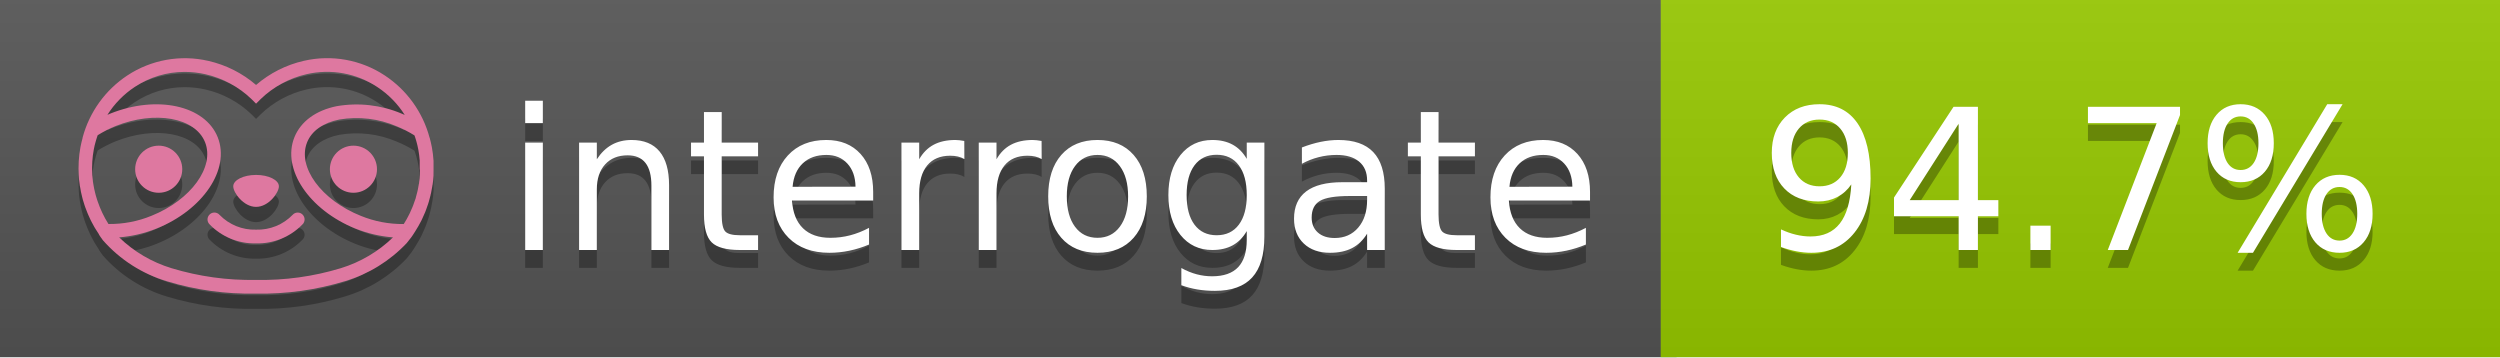
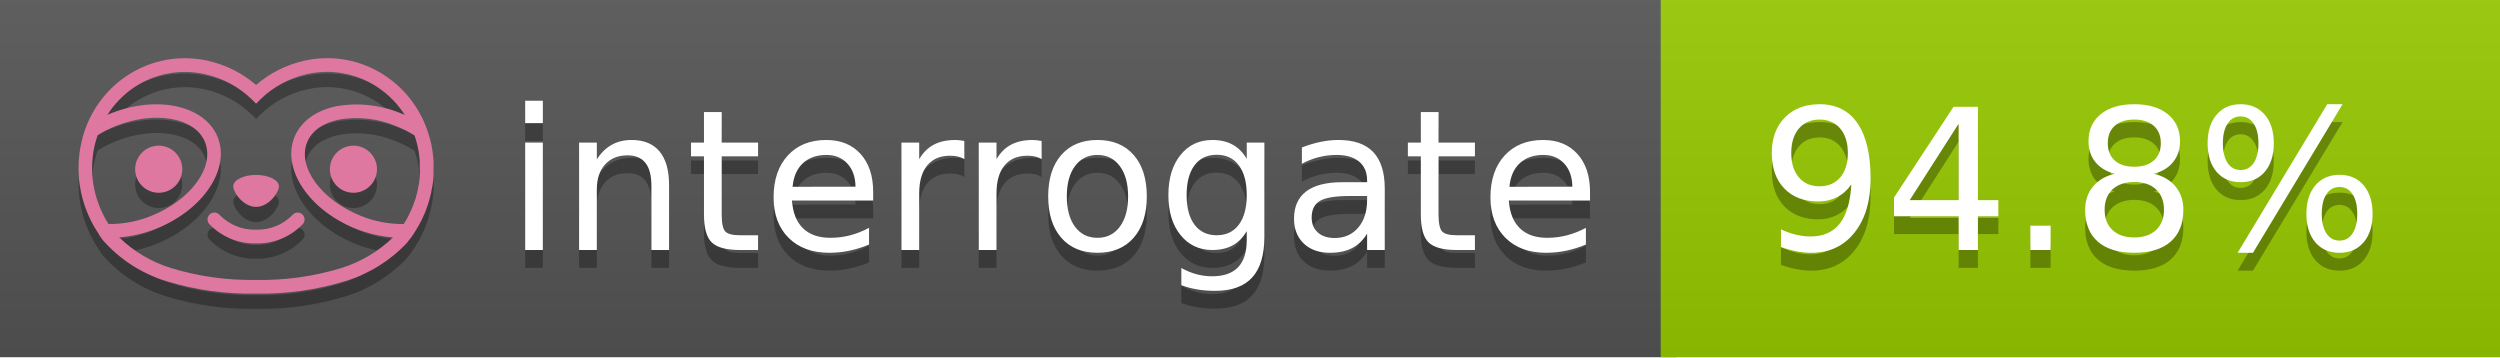
<svg xmlns="http://www.w3.org/2000/svg" width="140" height="20" viewBox="0 0 140 20" version="1.1" xml:space="preserve" style="fill-rule:evenodd;clip-rule:evenodd;stroke-linejoin:round;stroke-miterlimit:2;">
  <g transform="matrix(1,0,0,1,22,0)">
    <g id="backgrounds" transform="matrix(1.32789,0,0,1,-22.3892,0)">
      <rect x="0" y="0" width="71" height="20" style="fill:rgb(85,85,85);" />
    </g>
    <rect x="71" y="0" width="47" height="20" data-interrogate="color" style="fill:#97CA00" />
    <g transform="matrix(1.19746,0,0,1,-22.3744,-4.85723e-16)">
      <rect x="0" y="0" width="118" height="20" style="fill:url(#_Linear1);" />
    </g>
  </g>
  <g fill="#fff" text-anchor="middle" font-family="DejaVu Sans,Verdana,Geneva,sans-serif" font-size="110">
    <text x="590" y="150" fill="#010101" fill-opacity=".3" transform="scale(.1)" textLength="610">interrogate</text>
    <text x="590" y="140" transform="scale(.1)" textLength="610">interrogate</text>
-     <text x="1160" y="150" fill="#010101" fill-opacity=".3" transform="scale(.1)" textLength="370" data-interrogate="result">94.7%</text>
-     <text x="1160" y="140" transform="scale(.1)" textLength="370" data-interrogate="result">94.7%</text>
+     <text x="1160" y="150" fill="#010101" fill-opacity=".3" transform="scale(.1)" textLength="370" data-interrogate="result">94.8%</text>
+     <text x="1160" y="140" transform="scale(.1)" textLength="370" data-interrogate="result">94.8%</text>
  </g>
  <g id="logo-shadow" transform="matrix(0.854876,0,0,0.854876,-6.73514,1.732)">
    <g transform="matrix(0.299012,0,0,0.299012,9.70229,-6.68582)">
      <path d="M50,64.25C52.76,64.25 55,61.13 55,59.75C55,58.37 52.76,57.25 50,57.25C47.24,57.25 45,58.37 45,59.75C45,61.13 47.24,64.25 50,64.25Z" style="fill:rgb(1,1,1);fill-opacity:0.3;fill-rule:nonzero;" />
    </g>
    <g transform="matrix(0.299012,0,0,0.299012,9.70229,-6.68582)">
      <path d="M88,49.05C86.506,43.475 83.018,38.638 78.2,35.46C72.969,32.002 66.539,30.844 60.43,32.26C56.576,33.145 52.995,34.958 50,37.54C46.998,34.958 43.411,33.149 39.55,32.27C33.441,30.853 27.011,32.011 21.78,35.47C16.97,38.652 13.489,43.489 12,49.06L12,49.13C11.82,49.79 11.66,50.46 11.53,51.13C11.146,53.207 11.021,55.323 11.16,57.43C11.16,58.03 11.26,58.63 11.34,59.23C11.34,59.51 11.43,59.79 11.48,60.07C11.53,60.35 11.58,60.68 11.64,60.98C11.7,61.28 11.8,61.69 11.89,62.05C11.98,62.41 11.99,62.47 12.05,62.68C12.16,63.07 12.28,63.46 12.41,63.84L12.58,64.34C12.72,64.74 12.88,65.14 13.04,65.53L13.23,65.98C13.403,66.373 13.583,66.767 13.77,67.16L13.99,67.59C14.19,67.97 14.39,68.35 14.61,68.73L14.87,69.15C15.1,69.52 15.33,69.89 15.58,70.26L15.58,70.32L15.99,70.93C16.14,71.14 16.29,71.36 16.45,71.57C20.206,75.83 25.086,78.95 30.53,80.57C36.839,82.48 43.41,83.385 50,83.25C56.599,83.374 63.177,82.456 69.49,80.53C74.644,78.978 79.303,76.102 83,72.19C83.34,71.78 83.65,71.35 84,70.92L84.18,70.66L84.33,70.44L84.41,70.32C84.55,70.12 84.67,69.9 84.81,69.7C85.07,69.3 85.32,68.89 85.55,68.48C85.78,68.07 86.02,67.65 86.23,67.22C86.31,67.05 86.39,66.88 86.47,66.7C86.67,66.28 86.85,65.87 87.03,65.44L87.23,64.92C87.397,64.487 87.55,64.05 87.69,63.61L87.85,63.09C87.98,62.64 88.1,62.19 88.21,61.74C88.21,61.57 88.3,61.39 88.33,61.22C88.43,60.75 88.52,60.22 88.6,59.79C88.6,59.64 88.66,59.49 88.68,59.33C88.77,58.71 88.84,58.08 88.88,57.45L88.88,54.17C88.817,53.164 88.693,52.162 88.51,51.17C88.38,50.5 88.23,49.84 88.05,49.17L88,49.05ZM85.89,56.44L85.89,57.23C85.89,57.78 85.79,58.32 85.72,58.86C85.72,59.01 85.72,59.15 85.65,59.3C85.59,59.7 85.51,60.11 85.43,60.51L85.32,60.99C85.23,61.38 85.12,61.77 85.01,62.16C85.01,62.31 84.93,62.46 84.88,62.6C84.74,63.04 84.59,63.47 84.42,63.9L84.27,64.28C84.1,64.71 83.91,65.14 83.71,65.56C83.51,65.98 83.43,66.12 83.28,66.4L83.01,66.91C82.83,67.223 82.643,67.537 82.45,67.85L82.35,68.01C79.121,68.047 75.918,67.434 72.93,66.21C64.27,62.74 59,55.52 61.18,50.11C62.18,47.6 64.7,45.82 68.26,45.11C72.489,44.395 76.835,44.908 80.78,46.59C82.141,47.144 83.453,47.813 84.7,48.59C84.76,48.76 84.82,48.93 84.88,49.1C84.94,49.27 85.05,49.63 85.12,49.9C85.28,50.5 85.44,51.1 85.55,51.73C85.691,52.507 85.792,53.292 85.85,54.08L85.85,55.89C85.85,56.12 85.91,56.25 85.91,56.45L85.89,56.44ZM17.66,68C16.668,66.435 15.869,64.756 15.28,63L15.17,62.68C15.06,62.35 14.96,62.01 14.87,61.68C14.823,61.493 14.777,61.31 14.73,61.13C14.66,60.84 14.59,60.55 14.53,60.27C14.47,59.99 14.43,59.72 14.38,59.44C14.33,59.16 14.3,59 14.27,58.78C14.2,58.27 14.15,57.78 14.11,57.23L14.11,57.03C14.008,55.236 14.122,53.437 14.45,51.67C14.56,51.06 14.71,50.46 14.88,49.87C14.96,49.59 15.04,49.32 15.13,49.05C15.22,48.78 15.24,48.72 15.3,48.55C16.548,47.774 17.859,47.105 19.22,46.55C27.86,43.09 36.65,44.67 38.82,50.08C40.99,55.49 35.73,62.74 27.09,66.2C24.101,67.431 20.893,68.043 17.66,68ZM68.57,77.68C62.554,79.508 56.287,80.376 50,80.25C43.737,80.37 37.495,79.506 31.5,77.69C27.185,76.38 23.243,74.062 20,70.93C22.815,70.706 25.58,70.055 28.2,69C38.37,64.92 44.39,56 41.6,49C38.81,42 28.27,39.72 18.1,43.8L17.43,44.09C18.973,41.648 21.019,39.561 23.43,37.97C26.671,35.824 30.473,34.68 34.36,34.68C35.884,34.681 37.404,34.852 38.89,35.19C42.694,36.049 46.191,37.935 49,40.64L50,41.64L51,40.64C53.797,37.937 57.279,36.049 61.07,35.18C66.402,33.947 72.014,34.968 76.57,38C78.98,39.588 81.026,41.671 82.57,44.11L81.9,43.82C77.409,41.921 72.464,41.355 67.66,42.19C63.08,43.12 59.79,45.54 58.39,49.02C55.6,55.97 61.62,64.94 71.79,69.02C74.414,70.07 77.182,70.714 80,70.93C76.776,74.05 72.859,76.363 68.57,77.68Z" style="fill:rgb(1,1,1);fill-opacity:0.3;fill-rule:nonzero;" />
    </g>
    <g transform="matrix(0.299012,0,0,0.299012,9.70229,-6.68582)">
      <circle cx="71.33" cy="56" r="5.16" style="fill:rgb(1,1,1);fill-opacity:0.3;" />
    </g>
    <g transform="matrix(0.299012,0,0,0.299012,9.70229,-6.68582)">
      <circle cx="28.67" cy="56" r="5.16" style="fill:rgb(1,1,1);fill-opacity:0.3;" />
    </g>
    <g transform="matrix(0.299012,0,0,0.299012,9.70229,-6.68582)">
      <path d="M58,66C55.912,68.161 53.003,69.339 50,69.24C46.997,69.339 44.088,68.161 42,66C41.714,65.677 41.302,65.491 40.87,65.491C40.042,65.491 39.361,66.172 39.361,67C39.361,67.368 39.496,67.724 39.74,68C42.403,70.804 46.134,72.35 50,72.25C53.862,72.347 57.59,70.802 60.25,68C60.495,67.725 60.63,67.369 60.63,67C60.63,66.174 59.951,65.495 59.125,65.495C58.695,65.495 58.285,65.679 58,66Z" style="fill:rgb(1,1,1);fill-opacity:0.3;fill-rule:nonzero;" />
    </g>
  </g>
  <g id="logo-pink" transform="matrix(0.854876,0,0,0.854876,-6.73514,0.877124)">
    <g transform="matrix(0.299012,0,0,0.299012,9.70229,-6.68582)">
      <path d="M50,64.25C52.76,64.25 55,61.13 55,59.75C55,58.37 52.76,57.25 50,57.25C47.24,57.25 45,58.37 45,59.75C45,61.13 47.24,64.25 50,64.25Z" style="fill:rgb(222,120,160);fill-rule:nonzero;" />
    </g>
    <g transform="matrix(0.299012,0,0,0.299012,9.70229,-6.68582)">
      <path d="M88,49.05C86.506,43.475 83.018,38.638 78.2,35.46C72.969,32.002 66.539,30.844 60.43,32.26C56.576,33.145 52.995,34.958 50,37.54C46.998,34.958 43.411,33.149 39.55,32.27C33.441,30.853 27.011,32.011 21.78,35.47C16.97,38.652 13.489,43.489 12,49.06L12,49.13C11.82,49.79 11.66,50.46 11.53,51.13C11.146,53.207 11.021,55.323 11.16,57.43C11.16,58.03 11.26,58.63 11.34,59.23C11.34,59.51 11.43,59.79 11.48,60.07C11.53,60.35 11.58,60.68 11.64,60.98C11.7,61.28 11.8,61.69 11.89,62.05C11.98,62.41 11.99,62.47 12.05,62.68C12.16,63.07 12.28,63.46 12.41,63.84L12.58,64.34C12.72,64.74 12.88,65.14 13.04,65.53L13.23,65.98C13.403,66.373 13.583,66.767 13.77,67.16L13.99,67.59C14.19,67.97 14.39,68.35 14.61,68.73L14.87,69.15C15.1,69.52 15.33,69.89 15.58,70.26L15.58,70.32L15.99,70.93C16.14,71.14 16.29,71.36 16.45,71.57C20.206,75.83 25.086,78.95 30.53,80.57C36.839,82.48 43.41,83.385 50,83.25C56.599,83.374 63.177,82.456 69.49,80.53C74.644,78.978 79.303,76.102 83,72.19C83.34,71.78 83.65,71.35 84,70.92L84.18,70.66L84.33,70.44L84.41,70.32C84.55,70.12 84.67,69.9 84.81,69.7C85.07,69.3 85.32,68.89 85.55,68.48C85.78,68.07 86.02,67.65 86.23,67.22C86.31,67.05 86.39,66.88 86.47,66.7C86.67,66.28 86.85,65.87 87.03,65.44L87.23,64.92C87.397,64.487 87.55,64.05 87.69,63.61L87.85,63.09C87.98,62.64 88.1,62.19 88.21,61.74C88.21,61.57 88.3,61.39 88.33,61.22C88.43,60.75 88.52,60.22 88.6,59.79C88.6,59.64 88.66,59.49 88.68,59.33C88.77,58.71 88.84,58.08 88.88,57.45L88.88,54.17C88.817,53.164 88.693,52.162 88.51,51.17C88.38,50.5 88.23,49.84 88.05,49.17L88,49.05ZM85.89,56.44L85.89,57.23C85.89,57.78 85.79,58.32 85.72,58.86C85.72,59.01 85.72,59.15 85.65,59.3C85.59,59.7 85.51,60.11 85.43,60.51L85.32,60.99C85.23,61.38 85.12,61.77 85.01,62.16C85.01,62.31 84.93,62.46 84.88,62.6C84.74,63.04 84.59,63.47 84.42,63.9L84.27,64.28C84.1,64.71 83.91,65.14 83.71,65.56C83.51,65.98 83.43,66.12 83.28,66.4L83.01,66.91C82.83,67.223 82.643,67.537 82.45,67.85L82.35,68.01C79.121,68.047 75.918,67.434 72.93,66.21C64.27,62.74 59,55.52 61.18,50.11C62.18,47.6 64.7,45.82 68.26,45.11C72.489,44.395 76.835,44.908 80.78,46.59C82.141,47.144 83.453,47.813 84.7,48.59C84.76,48.76 84.82,48.93 84.88,49.1C84.94,49.27 85.05,49.63 85.12,49.9C85.28,50.5 85.44,51.1 85.55,51.73C85.691,52.507 85.792,53.292 85.85,54.08L85.85,55.89C85.85,56.12 85.91,56.25 85.91,56.45L85.89,56.44ZM17.66,68C16.668,66.435 15.869,64.756 15.28,63L15.17,62.68C15.06,62.35 14.96,62.01 14.87,61.68C14.823,61.493 14.777,61.31 14.73,61.13C14.66,60.84 14.59,60.55 14.53,60.27C14.47,59.99 14.43,59.72 14.38,59.44C14.33,59.16 14.3,59 14.27,58.78C14.2,58.27 14.15,57.78 14.11,57.23L14.11,57.03C14.008,55.236 14.122,53.437 14.45,51.67C14.56,51.06 14.71,50.46 14.88,49.87C14.96,49.59 15.04,49.32 15.13,49.05C15.22,48.78 15.24,48.72 15.3,48.55C16.548,47.774 17.859,47.105 19.22,46.55C27.86,43.09 36.65,44.67 38.82,50.08C40.99,55.49 35.73,62.74 27.09,66.2C24.101,67.431 20.893,68.043 17.66,68ZM68.57,77.68C62.554,79.508 56.287,80.376 50,80.25C43.737,80.37 37.495,79.506 31.5,77.69C27.185,76.38 23.243,74.062 20,70.93C22.815,70.706 25.58,70.055 28.2,69C38.37,64.92 44.39,56 41.6,49C38.81,42 28.27,39.72 18.1,43.8L17.43,44.09C18.973,41.648 21.019,39.561 23.43,37.97C26.671,35.824 30.473,34.68 34.36,34.68C35.884,34.681 37.404,34.852 38.89,35.19C42.694,36.049 46.191,37.935 49,40.64L50,41.64L51,40.64C53.797,37.937 57.279,36.049 61.07,35.18C66.402,33.947 72.014,34.968 76.57,38C78.98,39.588 81.026,41.671 82.57,44.11L81.9,43.82C77.409,41.921 72.464,41.355 67.66,42.19C63.08,43.12 59.79,45.54 58.39,49.02C55.6,55.97 61.62,64.94 71.79,69.02C74.414,70.07 77.182,70.714 80,70.93C76.776,74.05 72.859,76.363 68.57,77.68Z" style="fill:rgb(222,120,160);fill-rule:nonzero;" />
    </g>
    <g transform="matrix(0.299012,0,0,0.299012,9.70229,-6.68582)">
      <circle cx="71.33" cy="56" r="5.16" style="fill:rgb(222,120,160);" />
    </g>
    <g transform="matrix(0.299012,0,0,0.299012,9.70229,-6.68582)">
      <circle cx="28.67" cy="56" r="5.16" style="fill:rgb(222,120,160);" />
    </g>
    <g transform="matrix(0.299012,0,0,0.299012,9.70229,-6.68582)">
      <path d="M58,66C55.912,68.161 53.003,69.339 50,69.24C46.997,69.339 44.088,68.161 42,66C41.714,65.677 41.302,65.491 40.87,65.491C40.042,65.491 39.361,66.172 39.361,67C39.361,67.368 39.496,67.724 39.74,68C42.403,70.804 46.134,72.35 50,72.25C53.862,72.347 57.59,70.802 60.25,68C60.495,67.725 60.63,67.369 60.63,67C60.63,66.174 59.951,65.495 59.125,65.495C58.695,65.495 58.285,65.679 58,66Z" style="fill:rgb(222,120,160);fill-rule:nonzero;" />
    </g>
  </g>
  <defs>
    <linearGradient id="_Linear1" x1="0" y1="0" x2="1" y2="0" gradientUnits="userSpaceOnUse" gradientTransform="matrix(1.22465e-15,20,-20,1.22465e-15,0,0)">
      <stop offset="0" style="stop-color:rgb(187,187,187);stop-opacity:0.1" />
      <stop offset="1" style="stop-color:black;stop-opacity:0.1" />
    </linearGradient>
  </defs>
</svg>
